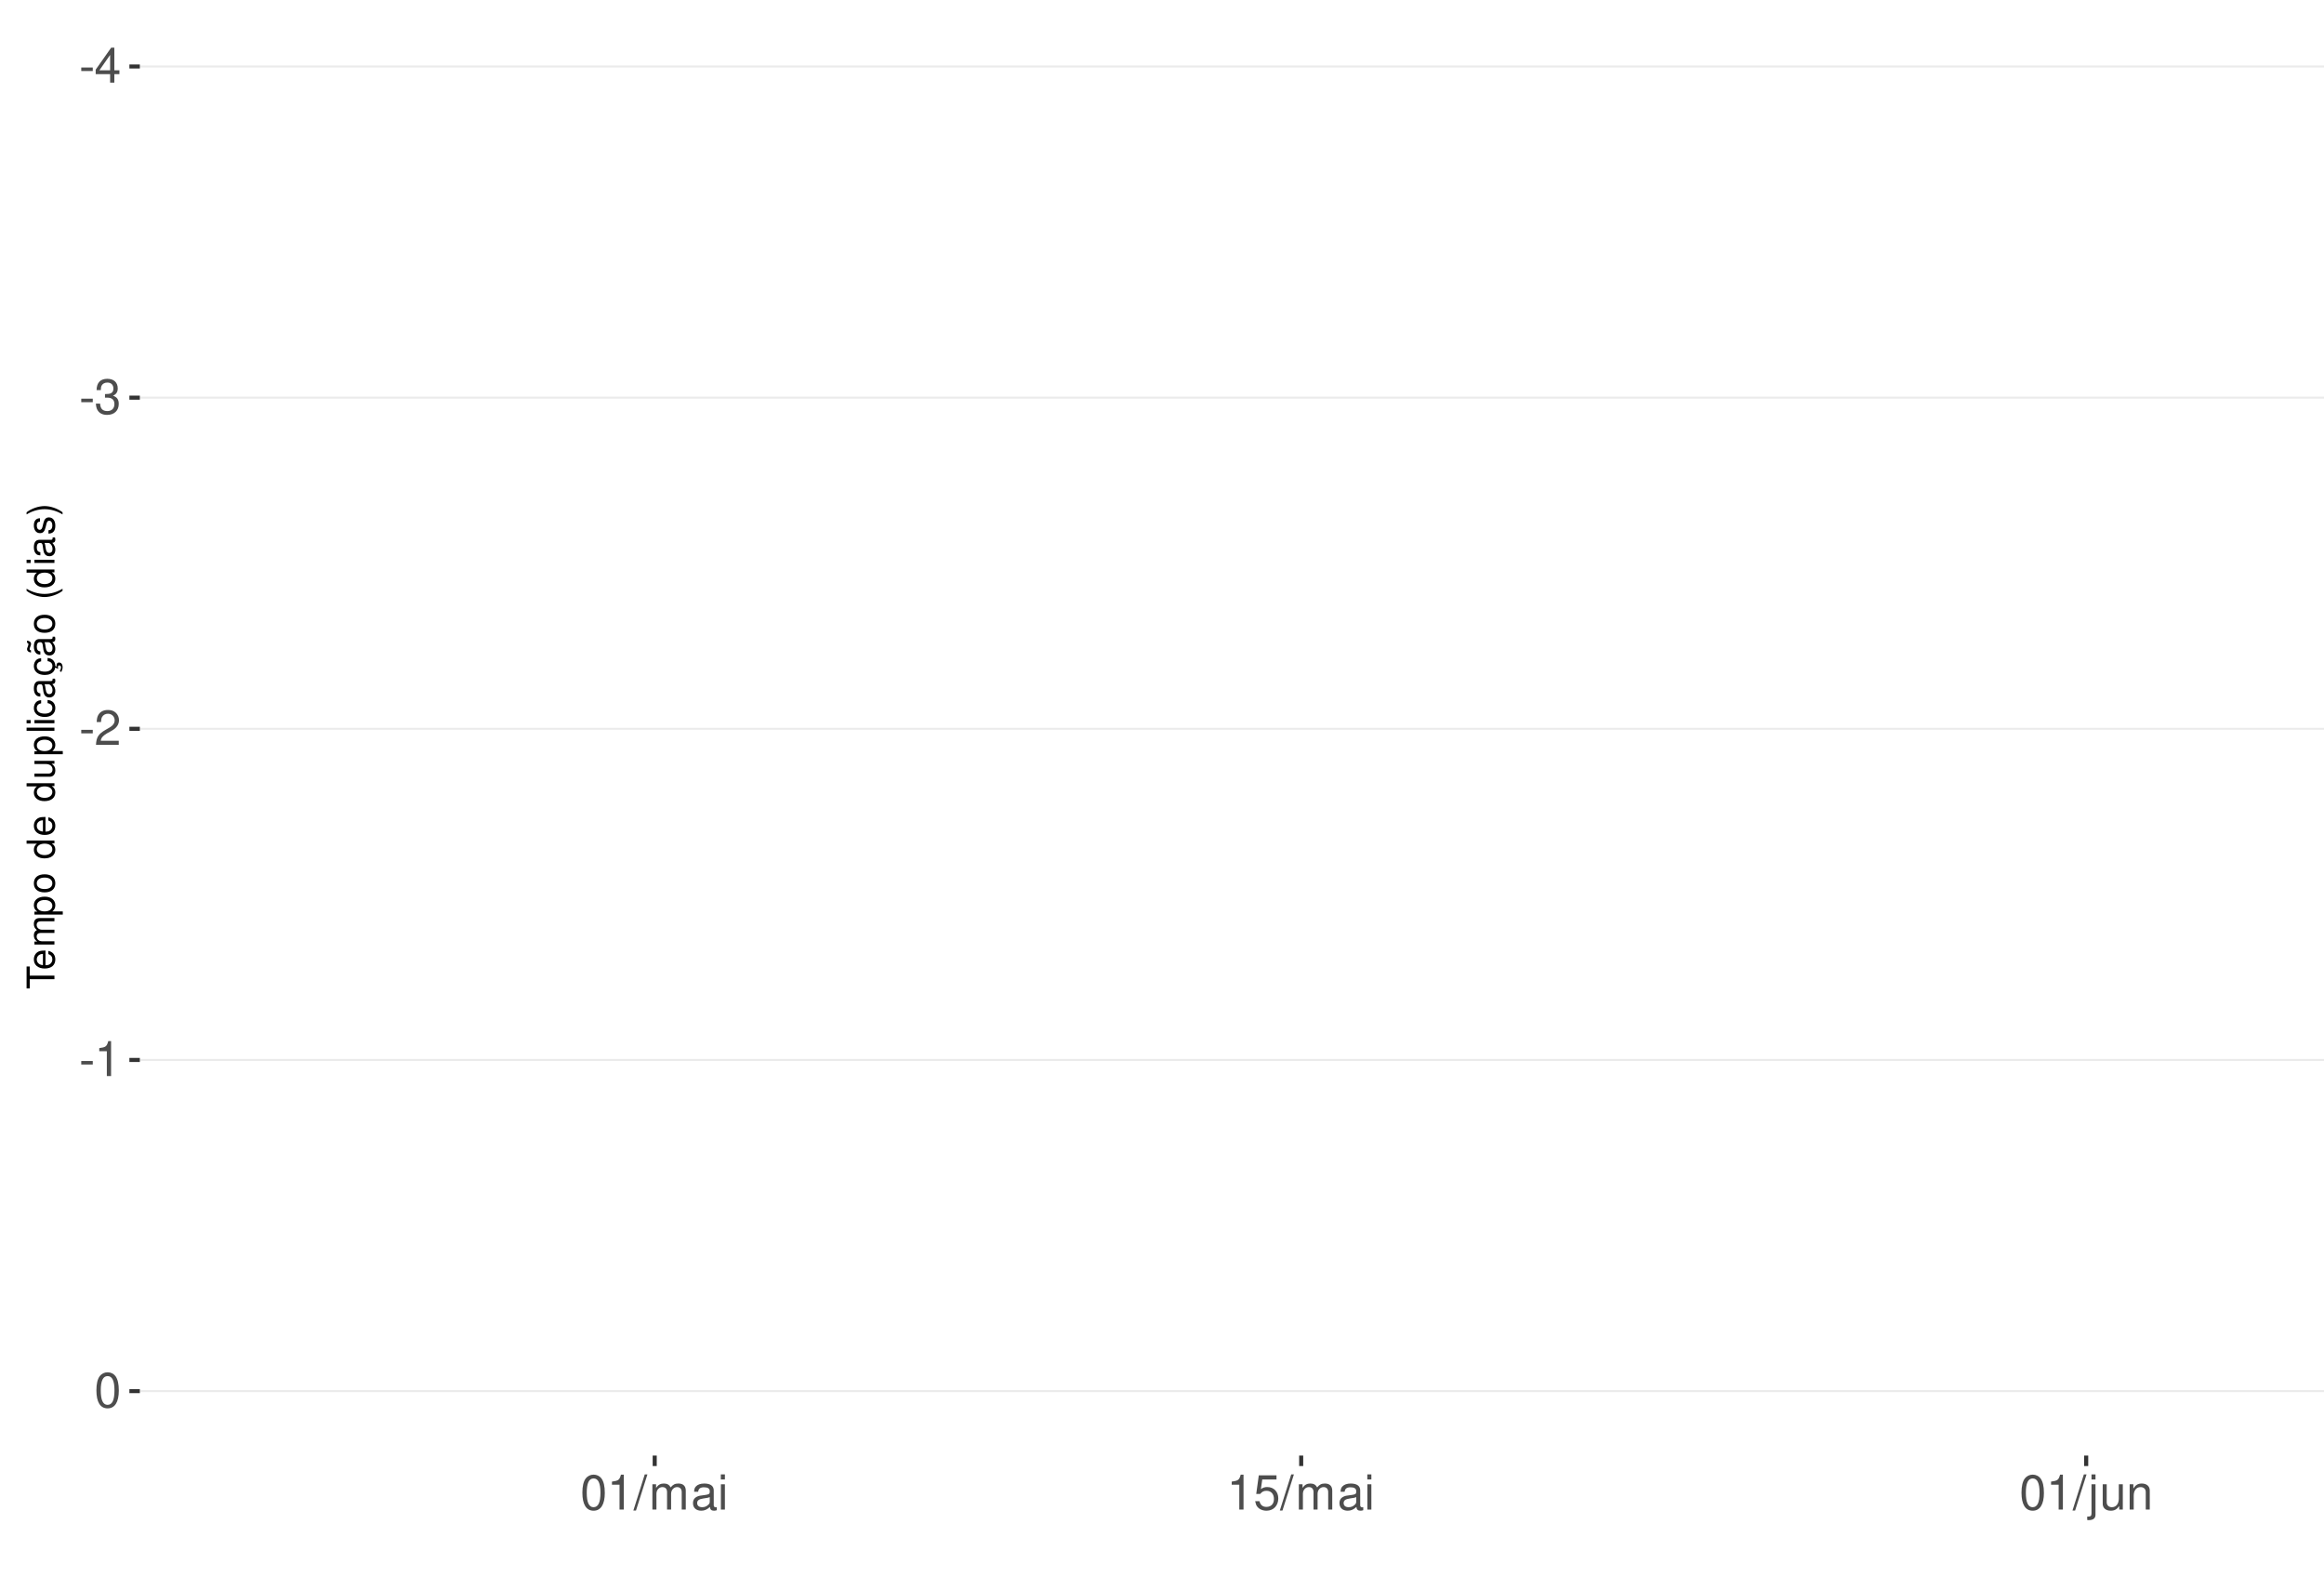
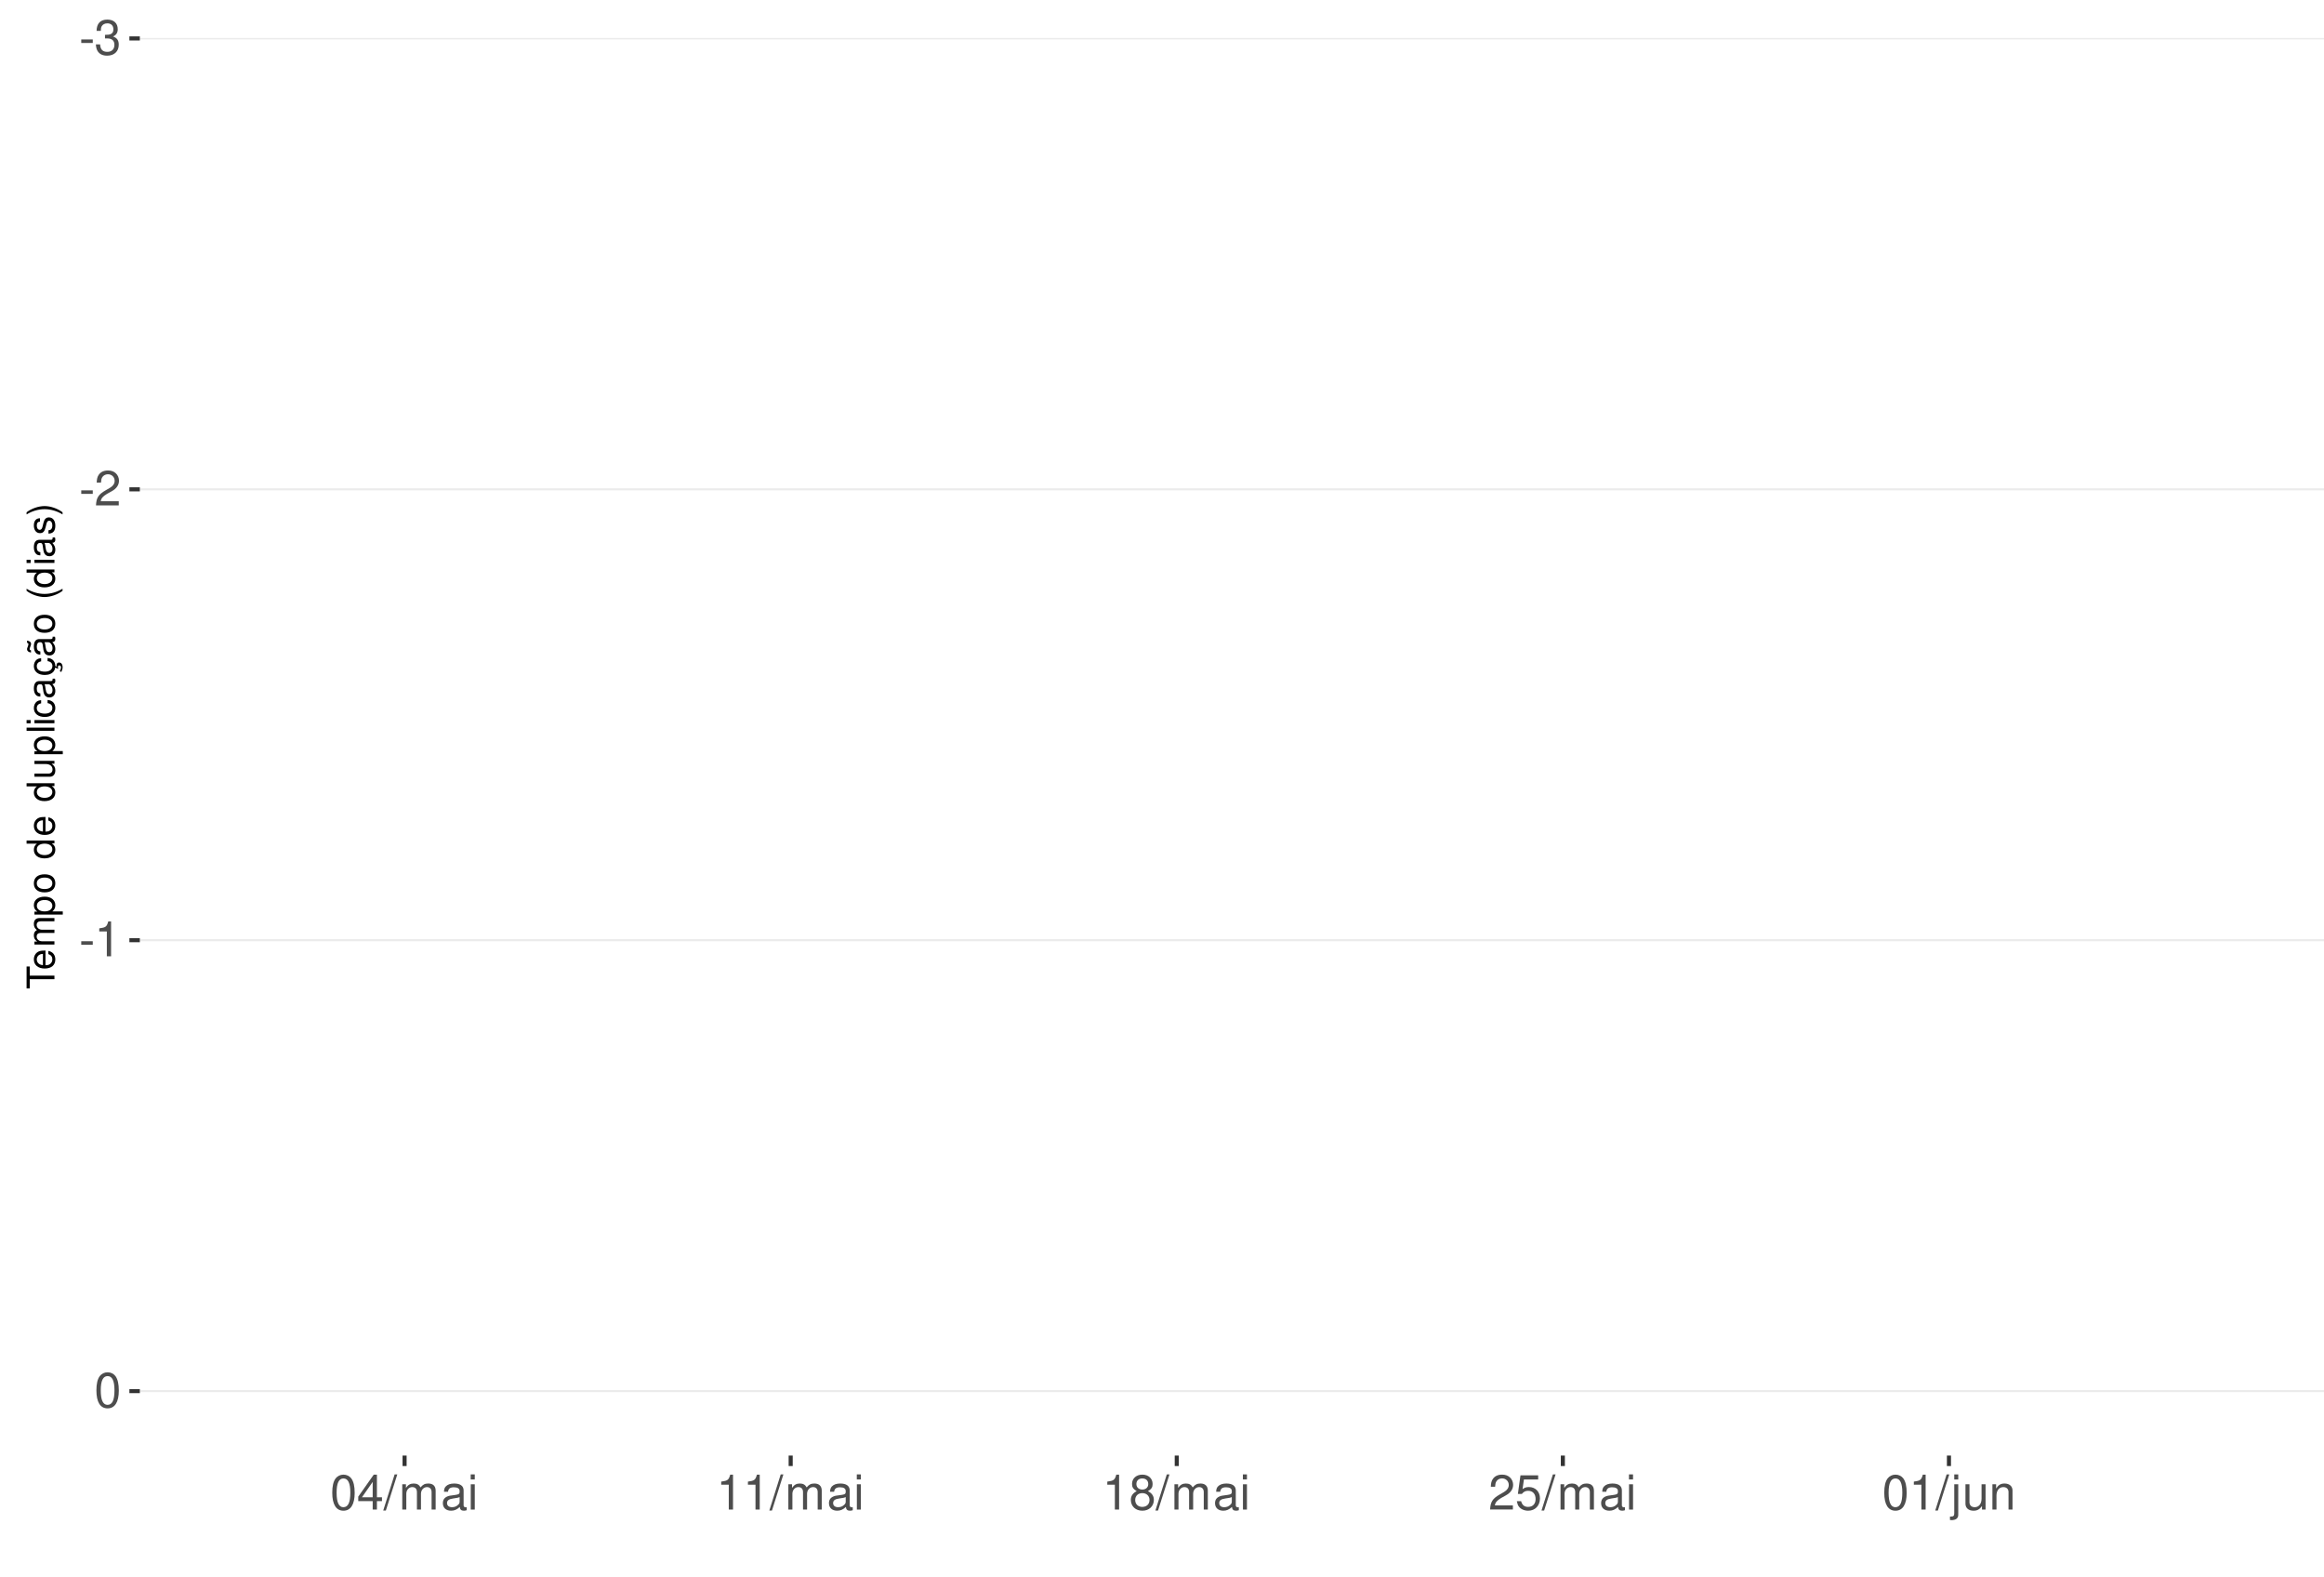
<svg xmlns="http://www.w3.org/2000/svg" xmlns:xlink="http://www.w3.org/1999/xlink" width="609pt" height="413pt" viewBox="0 0 609 413" version="1.1">
  <defs>
    <g>
      <symbol overflow="visible" id="glyph0-0">
        <path style="stroke:none;" d="" />
      </symbol>
      <symbol overflow="visible" id="glyph0-1">
        <path style="stroke:none;" d="M 3.594 -3.953 L 0.578 -3.953 L 0.578 -3.031 L 3.594 -3.031 Z M 3.594 -3.953 " />
      </symbol>
      <symbol overflow="visible" id="glyph0-2">
+         <path style="stroke:none;" d="M 2.797 -4.219 L 3.406 -4.219 C 4.625 -4.219 5.266 -3.641 5.266 -2.547 C 5.266 -1.391 4.562 -0.703 3.422 -0.703 C 2.188 -0.703 1.594 -1.312 1.516 -2.656 L 0.406 -2.656 C 0.453 -1.922 0.578 -1.438 0.797 -1.031 C 1.266 -0.156 2.141 0.297 3.359 0.297 C 5.219 0.297 6.406 -0.828 6.406 -2.562 C 6.406 -3.719 5.969 -4.359 4.891 -4.734 C 5.719 -5.078 6.141 -5.703 6.141 -6.625 C 6.141 -8.203 5.109 -9.156 3.406 -9.156 C 1.594 -9.156 0.625 -8.141 0.594 -6.203 L 1.703 -6.203 C 1.719 -6.766 1.766 -7.078 1.906 -7.359 C 2.172 -7.875 2.719 -8.172 3.422 -8.172 C 4.406 -8.172 5 -7.578 5 -6.594 C 5 -5.953 4.766 -5.562 4.281 -5.344 C 3.969 -5.219 3.562 -5.156 2.797 -5.156 Z M 2.797 -4.219 " />
+       </symbol>
+       <symbol overflow="visible" id="glyph0-3">
+         <path style="stroke:none;" d="M 6.406 -1.094 L 1.688 -1.094 C 1.797 -1.859 2.203 -2.344 3.297 -3.016 L 4.562 -3.719 C 5.828 -4.422 6.469 -5.359 6.469 -6.484 C 6.469 -7.234 6.156 -7.953 5.625 -8.438 C 5.094 -8.922 4.438 -9.156 3.594 -9.156 C 2.453 -9.156 1.609 -8.75 1.109 -7.953 C 0.797 -7.484 0.656 -6.906 0.625 -5.984 L 1.75 -5.984 C 1.781 -6.609 1.859 -6.969 2.016 -7.281 C 2.297 -7.828 2.891 -8.172 3.562 -8.172 C 4.562 -8.172 5.328 -7.438 5.328 -6.453 C 5.328 -5.719 4.906 -5.094 4.109 -4.625 L 2.953 -3.953 C 1.078 -2.875 0.531 -2.016 0.438 -0.016 L 6.406 -0.016 Z M 6.406 -1.094 " />
+       </symbol>
+       <symbol overflow="visible" id="glyph0-4">
+         <path style="stroke:none;" d="M 3.281 -6.516 L 3.281 0 L 4.391 0 L 4.391 -9.156 L 3.656 -9.156 C 3.266 -7.75 3.016 -7.562 1.297 -7.328 L 1.297 -6.516 Z M 3.281 -6.516 " />
+       </symbol>
+       <symbol overflow="visible" id="glyph0-5">
+         <path style="stroke:none;" d="M 3.484 -9.156 C 2.641 -9.156 1.891 -8.766 1.422 -8.156 C 0.828 -7.344 0.547 -6.125 0.547 -4.422 C 0.547 -1.344 1.562 0.297 3.484 0.297 C 5.375 0.297 6.422 -1.344 6.422 -4.359 C 6.422 -6.125 6.141 -7.312 5.547 -8.156 C 5.078 -8.781 4.328 -9.156 3.484 -9.156 Z M 3.484 -8.156 C 4.688 -8.156 5.281 -6.938 5.281 -4.453 C 5.281 -1.844 4.703 -0.625 3.453 -0.625 C 2.281 -0.625 1.688 -1.891 1.688 -4.422 C 1.688 -6.938 2.281 -8.156 3.484 -8.156 Z M 3.484 -8.156 " />
+       </symbol>
+       <symbol overflow="visible" id="glyph0-6">
        <path style="stroke:none;" d="M 4.141 -2.219 L 4.141 0 L 5.25 0 L 5.25 -2.219 L 6.578 -2.219 L 6.578 -3.219 L 5.25 -3.219 L 5.25 -9.156 L 4.422 -9.156 L 0.359 -3.391 L 0.359 -2.219 Z M 4.141 -3.219 L 1.328 -3.219 L 4.141 -7.25 Z M 4.141 -3.219 " />
-       </symbol>
-       <symbol overflow="visible" id="glyph0-3">
-         <path style="stroke:none;" d="M 2.797 -4.219 L 3.406 -4.219 C 4.625 -4.219 5.266 -3.641 5.266 -2.547 C 5.266 -1.391 4.562 -0.703 3.422 -0.703 C 2.188 -0.703 1.594 -1.312 1.516 -2.656 L 0.406 -2.656 C 0.453 -1.922 0.578 -1.438 0.797 -1.031 C 1.266 -0.156 2.141 0.297 3.359 0.297 C 5.219 0.297 6.406 -0.828 6.406 -2.562 C 6.406 -3.719 5.969 -4.359 4.891 -4.734 C 5.719 -5.078 6.141 -5.703 6.141 -6.625 C 6.141 -8.203 5.109 -9.156 3.406 -9.156 C 1.594 -9.156 0.625 -8.141 0.594 -6.203 L 1.703 -6.203 C 1.719 -6.766 1.766 -7.078 1.906 -7.359 C 2.172 -7.875 2.719 -8.172 3.422 -8.172 C 4.406 -8.172 5 -7.578 5 -6.594 C 5 -5.953 4.766 -5.562 4.281 -5.344 C 3.969 -5.219 3.562 -5.156 2.797 -5.156 Z M 2.797 -4.219 " />
-       </symbol>
-       <symbol overflow="visible" id="glyph0-4">
-         <path style="stroke:none;" d="M 6.406 -1.094 L 1.688 -1.094 C 1.797 -1.859 2.203 -2.344 3.297 -3.016 L 4.562 -3.719 C 5.828 -4.422 6.469 -5.359 6.469 -6.484 C 6.469 -7.234 6.156 -7.953 5.625 -8.438 C 5.094 -8.922 4.438 -9.156 3.594 -9.156 C 2.453 -9.156 1.609 -8.75 1.109 -7.953 C 0.797 -7.484 0.656 -6.906 0.625 -5.984 L 1.75 -5.984 C 1.781 -6.609 1.859 -6.969 2.016 -7.281 C 2.297 -7.828 2.891 -8.172 3.562 -8.172 C 4.562 -8.172 5.328 -7.438 5.328 -6.453 C 5.328 -5.719 4.906 -5.094 4.109 -4.625 L 2.953 -3.953 C 1.078 -2.875 0.531 -2.016 0.438 -0.016 L 6.406 -0.016 Z M 6.406 -1.094 " />
-       </symbol>
-       <symbol overflow="visible" id="glyph0-5">
-         <path style="stroke:none;" d="M 3.281 -6.516 L 3.281 0 L 4.391 0 L 4.391 -9.156 L 3.656 -9.156 C 3.266 -7.75 3.016 -7.562 1.297 -7.328 L 1.297 -6.516 Z M 3.281 -6.516 " />
-       </symbol>
-       <symbol overflow="visible" id="glyph0-6">
-         <path style="stroke:none;" d="M 3.484 -9.156 C 2.641 -9.156 1.891 -8.766 1.422 -8.156 C 0.828 -7.344 0.547 -6.125 0.547 -4.422 C 0.547 -1.344 1.562 0.297 3.484 0.297 C 5.375 0.297 6.422 -1.344 6.422 -4.359 C 6.422 -6.125 6.141 -7.312 5.547 -8.156 C 5.078 -8.781 4.328 -9.156 3.484 -9.156 Z M 3.484 -8.156 C 4.688 -8.156 5.281 -6.938 5.281 -4.453 C 5.281 -1.844 4.703 -0.625 3.453 -0.625 C 2.281 -0.625 1.688 -1.891 1.688 -4.422 C 1.688 -6.938 2.281 -8.156 3.484 -8.156 Z M 3.484 -8.156 " />
      </symbol>
      <symbol overflow="visible" id="glyph0-7">
        <path style="stroke:none;" d="M 2.891 -9.219 L -0.094 0.25 L 0.594 0.25 L 3.594 -9.219 Z M 2.891 -9.219 " />
      </symbol>
      <symbol overflow="visible" id="glyph0-8">
        <path style="stroke:none;" d="M 0.891 -6.625 L 0.891 0 L 1.953 0 L 1.953 -4.156 C 1.953 -5.125 2.641 -5.891 3.5 -5.891 C 4.297 -5.891 4.734 -5.422 4.734 -4.562 L 4.734 0 L 5.797 0 L 5.797 -4.156 C 5.797 -5.125 6.5 -5.891 7.359 -5.891 C 8.125 -5.891 8.578 -5.406 8.578 -4.562 L 8.578 0 L 9.641 0 L 9.641 -4.969 C 9.641 -6.156 8.953 -6.828 7.719 -6.828 C 6.828 -6.828 6.297 -6.562 5.688 -5.812 C 5.297 -6.516 4.766 -6.828 3.891 -6.828 C 3.016 -6.828 2.422 -6.5 1.859 -5.688 L 1.859 -6.625 Z M 0.891 -6.625 " />
      </symbol>
      <symbol overflow="visible" id="glyph0-9">
        <path style="stroke:none;" d="M 6.766 -0.625 C 6.656 -0.594 6.609 -0.594 6.547 -0.594 C 6.172 -0.594 5.969 -0.781 5.969 -1.109 L 5.969 -5.016 C 5.969 -6.188 5.109 -6.828 3.484 -6.828 C 2.5 -6.828 1.734 -6.547 1.281 -6.047 C 0.969 -5.703 0.844 -5.328 0.828 -4.672 L 1.891 -4.672 C 1.969 -5.484 2.453 -5.844 3.438 -5.844 C 4.406 -5.844 4.922 -5.5 4.922 -4.859 L 4.922 -4.578 C 4.906 -4.125 4.688 -3.969 3.828 -3.844 C 2.328 -3.656 2.094 -3.609 1.703 -3.438 C 0.922 -3.109 0.531 -2.531 0.531 -1.672 C 0.531 -0.469 1.359 0.297 2.703 0.297 C 3.547 0.297 4.219 0 4.969 -0.688 C 5.031 0 5.359 0.297 6.047 0.297 C 6.281 0.297 6.422 0.266 6.766 0.172 Z M 4.922 -2.094 C 4.922 -1.734 4.828 -1.516 4.5 -1.234 C 4.078 -0.828 3.562 -0.625 2.938 -0.625 C 2.109 -0.625 1.625 -1.031 1.625 -1.703 C 1.625 -2.391 2.094 -2.75 3.234 -2.906 C 4.359 -3.062 4.562 -3.109 4.922 -3.281 Z M 4.922 -2.094 " />
      </symbol>
      <symbol overflow="visible" id="glyph0-10">
        <path style="stroke:none;" d="M 1.891 -6.625 L 0.844 -6.625 L 0.844 0 L 1.891 0 Z M 1.891 -9.219 L 0.828 -9.219 L 0.828 -7.891 L 1.891 -7.891 Z M 1.891 -9.219 " />
      </symbol>
      <symbol overflow="visible" id="glyph0-11">
+         <path style="stroke:none;" d="M 4.953 -4.828 C 5.891 -5.391 6.172 -5.844 6.172 -6.703 C 6.172 -8.156 5.078 -9.156 3.484 -9.156 C 1.891 -9.156 0.781 -8.156 0.781 -6.719 C 0.781 -5.844 1.078 -5.406 2 -4.828 C 0.969 -4.297 0.469 -3.562 0.469 -2.547 C 0.469 -0.875 1.703 0.297 3.484 0.297 C 5.25 0.297 6.5 -0.875 6.5 -2.547 C 6.5 -3.562 5.984 -4.297 4.953 -4.828 Z M 3.484 -8.156 C 4.422 -8.156 5.031 -7.594 5.031 -6.688 C 5.031 -5.828 4.422 -5.25 3.484 -5.25 C 2.531 -5.25 1.922 -5.828 1.922 -6.703 C 1.922 -7.594 2.531 -8.156 3.484 -8.156 Z M 3.484 -4.312 C 4.594 -4.312 5.359 -3.578 5.359 -2.516 C 5.359 -1.422 4.609 -0.703 3.453 -0.703 C 2.359 -0.703 1.609 -1.438 1.609 -2.5 C 1.609 -3.594 2.359 -4.312 3.484 -4.312 Z M 3.484 -4.312 " />
+       </symbol>
+       <symbol overflow="visible" id="glyph0-12">
        <path style="stroke:none;" d="M 6.031 -8.969 L 1.391 -8.969 L 0.719 -4.094 L 1.75 -4.094 C 2.266 -4.703 2.703 -4.922 3.406 -4.922 C 4.609 -4.922 5.359 -4.094 5.359 -2.766 C 5.359 -1.484 4.609 -0.703 3.391 -0.703 C 2.422 -0.703 1.828 -1.188 1.562 -2.203 L 0.438 -2.203 C 0.594 -1.469 0.719 -1.109 0.984 -0.781 C 1.5 -0.094 2.406 0.297 3.422 0.297 C 5.234 0.297 6.5 -1.031 6.5 -2.922 C 6.5 -4.703 5.312 -5.906 3.594 -5.906 C 2.969 -5.906 2.453 -5.75 1.938 -5.359 L 2.297 -7.875 L 6.031 -7.875 Z M 6.031 -8.969 " />
      </symbol>
-       <symbol overflow="visible" id="glyph0-12">
+       <symbol overflow="visible" id="glyph0-13">
        <path style="stroke:none;" d="M 0.891 -6.625 L 0.891 0.969 C 0.891 1.625 0.688 1.828 0.031 1.828 C -0.047 1.828 -0.094 1.828 -0.234 1.828 L -0.234 2.719 C -0.094 2.75 -0.031 2.766 0.125 2.766 C 1.312 2.766 1.938 2.297 1.938 1.375 L 1.938 -6.625 Z M 1.938 -9.219 L 0.891 -9.219 L 0.891 -7.891 L 1.938 -7.891 Z M 1.938 -9.219 " />
      </symbol>
-       <symbol overflow="visible" id="glyph0-13">
+       <symbol overflow="visible" id="glyph0-14">
        <path style="stroke:none;" d="M 6.094 0 L 6.094 -6.625 L 5.047 -6.625 L 5.047 -2.875 C 5.047 -1.516 4.344 -0.625 3.234 -0.625 C 2.406 -0.625 1.875 -1.141 1.875 -1.938 L 1.875 -6.625 L 0.828 -6.625 L 0.828 -1.516 C 0.828 -0.422 1.641 0.297 2.938 0.297 C 3.906 0.297 4.531 -0.047 5.156 -0.922 L 5.156 0 Z M 6.094 0 " />
      </symbol>
-       <symbol overflow="visible" id="glyph0-14">
+       <symbol overflow="visible" id="glyph0-15">
        <path style="stroke:none;" d="M 0.891 -6.625 L 0.891 0 L 1.953 0 L 1.953 -3.656 C 1.953 -5.016 2.656 -5.891 3.75 -5.891 C 4.578 -5.891 5.109 -5.391 5.109 -4.594 L 5.109 0 L 6.156 0 L 6.156 -5.016 C 6.156 -6.109 5.344 -6.828 4.062 -6.828 C 3.078 -6.828 2.438 -6.438 1.859 -5.516 L 1.859 -6.625 Z M 0.891 -6.625 " />
      </symbol>
      <symbol overflow="visible" id="glyph1-0">
        <path style="stroke:none;" d="" />
      </symbol>
      <symbol overflow="visible" id="glyph1-1">
        <path style="stroke:none;" d="M -6.469 -3.547 L -6.469 -5.938 L -7.297 -5.938 L -7.297 -0.203 L -6.469 -0.203 L -6.469 -2.609 L 0 -2.609 L 0 -3.547 Z M -6.469 -3.547 " />
      </symbol>
      <symbol overflow="visible" id="glyph1-2">
        <path style="stroke:none;" d="M -2.344 -5.125 C -3.141 -5.125 -3.625 -5.062 -4.016 -4.922 C -4.875 -4.578 -5.391 -3.781 -5.391 -2.797 C -5.391 -1.344 -4.281 -0.406 -2.547 -0.406 C -0.812 -0.406 0.234 -1.297 0.234 -2.781 C 0.234 -3.984 -0.453 -4.812 -1.594 -5.016 L -1.594 -4.188 C -0.906 -3.953 -0.547 -3.484 -0.547 -2.812 C -0.547 -2.281 -0.781 -1.828 -1.219 -1.547 C -1.516 -1.344 -1.812 -1.281 -2.344 -1.266 Z M -3.016 -1.297 C -3.984 -1.359 -4.625 -1.953 -4.625 -2.797 C -4.625 -3.641 -3.953 -4.234 -3.016 -4.234 Z M -3.016 -1.297 " />
      </symbol>
      <symbol overflow="visible" id="glyph1-3">
        <path style="stroke:none;" d="M -5.234 -0.703 L 0 -0.703 L 0 -1.547 L -3.297 -1.547 C -4.047 -1.547 -4.656 -2.094 -4.656 -2.766 C -4.656 -3.391 -4.281 -3.734 -3.609 -3.734 L 0 -3.734 L 0 -4.578 L -3.297 -4.578 C -4.047 -4.578 -4.656 -5.125 -4.656 -5.812 C -4.656 -6.422 -4.266 -6.781 -3.609 -6.781 L 0 -6.781 L 0 -7.625 L -3.938 -7.625 C -4.875 -7.625 -5.391 -7.078 -5.391 -6.094 C -5.391 -5.406 -5.188 -4.984 -4.594 -4.484 C -5.156 -4.188 -5.391 -3.766 -5.391 -3.078 C -5.391 -2.375 -5.125 -1.906 -4.5 -1.469 L -5.234 -1.469 Z M -5.234 -0.703 " />
      </symbol>
      <symbol overflow="visible" id="glyph1-4">
        <path style="stroke:none;" d="M 2.188 -0.547 L 2.188 -1.375 L -0.547 -1.375 C -0.016 -1.812 0.234 -2.312 0.234 -2.984 C 0.234 -4.344 -0.859 -5.234 -2.531 -5.234 C -4.297 -5.234 -5.391 -4.375 -5.391 -2.984 C -5.391 -2.266 -5.062 -1.703 -4.453 -1.312 L -5.234 -1.312 L -5.234 -0.547 Z M -4.609 -2.844 C -4.609 -3.766 -3.797 -4.359 -2.547 -4.359 C -1.359 -4.359 -0.547 -3.75 -0.547 -2.844 C -0.547 -1.953 -1.344 -1.375 -2.578 -1.375 C -3.812 -1.375 -4.609 -1.953 -4.609 -2.844 Z M -4.609 -2.844 " />
      </symbol>
      <symbol overflow="visible" id="glyph1-5">
        <path style="stroke:none;" d="M -5.391 -2.719 C -5.391 -1.234 -4.344 -0.359 -2.578 -0.359 C -0.812 -0.359 0.234 -1.234 0.234 -2.734 C 0.234 -4.203 -0.812 -5.094 -2.547 -5.094 C -4.359 -5.094 -5.391 -4.234 -5.391 -2.719 Z M -4.625 -2.734 C -4.625 -3.672 -3.844 -4.234 -2.547 -4.234 C -1.312 -4.234 -0.547 -3.656 -0.547 -2.734 C -0.547 -1.797 -1.312 -1.234 -2.578 -1.234 C -3.844 -1.234 -4.625 -1.797 -4.625 -2.734 Z M -4.625 -2.734 " />
      </symbol>
      <symbol overflow="visible" id="glyph1-6">
        <path style="stroke:none;" d="" />
      </symbol>
      <symbol overflow="visible" id="glyph1-7">
        <path style="stroke:none;" d="M -7.297 -4.953 L -7.297 -4.125 L -4.578 -4.125 C -5.109 -3.766 -5.391 -3.203 -5.391 -2.516 C -5.391 -1.156 -4.297 -0.266 -2.625 -0.266 C -0.859 -0.266 0.234 -1.125 0.234 -2.547 C 0.234 -3.266 -0.047 -3.766 -0.688 -4.203 L 0 -4.203 L 0 -4.953 Z M -4.609 -2.656 C -4.609 -3.547 -3.812 -4.125 -2.562 -4.125 C -1.344 -4.125 -0.547 -3.547 -0.547 -2.656 C -0.547 -1.734 -1.359 -1.125 -2.578 -1.125 C -3.797 -1.125 -4.609 -1.734 -4.609 -2.656 Z M -4.609 -2.656 " />
      </symbol>
      <symbol overflow="visible" id="glyph1-8">
        <path style="stroke:none;" d="M 0 -4.812 L -5.234 -4.812 L -5.234 -3.984 L -2.266 -3.984 C -1.203 -3.984 -0.5 -3.438 -0.5 -2.562 C -0.5 -1.906 -0.906 -1.484 -1.531 -1.484 L -5.234 -1.484 L -5.234 -0.656 L -1.203 -0.656 C -0.328 -0.656 0.234 -1.297 0.234 -2.312 C 0.234 -3.094 -0.047 -3.578 -0.734 -4.062 L 0 -4.062 Z M 0 -4.812 " />
      </symbol>
      <symbol overflow="visible" id="glyph1-9">
        <path style="stroke:none;" d="M -7.297 -1.516 L -7.297 -0.688 L 0 -0.688 L 0 -1.516 Z M -7.297 -1.516 " />
      </symbol>
      <symbol overflow="visible" id="glyph1-10">
        <path style="stroke:none;" d="M -5.234 -1.5 L -5.234 -0.672 L 0 -0.672 L 0 -1.5 Z M -7.297 -1.5 L -7.297 -0.656 L -6.234 -0.656 L -6.234 -1.5 Z M -7.297 -1.5 " />
      </symbol>
      <symbol overflow="visible" id="glyph1-11">
        <path style="stroke:none;" d="M -3.484 -4.703 C -3.984 -4.672 -4.312 -4.562 -4.609 -4.359 C -5.094 -4 -5.391 -3.375 -5.391 -2.641 C -5.391 -1.219 -4.266 -0.312 -2.531 -0.312 C -0.844 -0.312 0.234 -1.203 0.234 -2.625 C 0.234 -3.875 -0.516 -4.672 -1.797 -4.766 L -1.797 -3.938 C -0.953 -3.797 -0.547 -3.359 -0.547 -2.656 C -0.547 -1.734 -1.297 -1.188 -2.531 -1.188 C -3.844 -1.188 -4.625 -1.719 -4.625 -2.625 C -4.625 -3.328 -4.203 -3.766 -3.484 -3.875 Z M -3.484 -4.703 " />
      </symbol>
      <symbol overflow="visible" id="glyph1-12">
        <path style="stroke:none;" d="M -0.484 -5.344 C -0.469 -5.266 -0.469 -5.219 -0.469 -5.172 C -0.469 -4.875 -0.625 -4.719 -0.875 -4.719 L -3.953 -4.719 C -4.891 -4.719 -5.391 -4.047 -5.391 -2.75 C -5.391 -1.984 -5.172 -1.375 -4.781 -1.016 C -4.516 -0.766 -4.203 -0.672 -3.688 -0.656 L -3.688 -1.484 C -4.328 -1.562 -4.625 -1.938 -4.625 -2.719 C -4.625 -3.484 -4.344 -3.891 -3.844 -3.891 L -3.625 -3.891 C -3.266 -3.875 -3.125 -3.703 -3.047 -3.016 C -2.891 -1.844 -2.844 -1.656 -2.719 -1.344 C -2.453 -0.734 -2 -0.422 -1.312 -0.422 C -0.375 -0.422 0.234 -1.078 0.234 -2.141 C 0.234 -2.797 0 -3.328 -0.547 -3.922 C 0 -3.984 0.234 -4.234 0.234 -4.781 C 0.234 -4.953 0.203 -5.062 0.141 -5.344 Z M -1.656 -3.891 C -1.375 -3.891 -1.203 -3.812 -0.969 -3.562 C -0.656 -3.219 -0.5 -2.812 -0.5 -2.312 C -0.5 -1.672 -0.812 -1.297 -1.344 -1.297 C -1.891 -1.297 -2.172 -1.656 -2.297 -2.547 C -2.422 -3.438 -2.453 -3.609 -2.594 -3.891 Z M -1.656 -3.891 " />
      </symbol>
      <symbol overflow="visible" id="glyph1-13">
        <path style="stroke:none;" d="M 0.234 -2.641 C 0.234 -3.875 -0.547 -4.703 -1.797 -4.766 L -1.797 -3.938 C -0.953 -3.797 -0.531 -3.359 -0.531 -2.656 C -0.531 -1.734 -1.281 -1.188 -2.516 -1.188 C -3.844 -1.188 -4.625 -1.719 -4.625 -2.625 C -4.625 -3.328 -4.203 -3.766 -3.484 -3.875 L -3.484 -4.703 C -3.984 -4.672 -4.312 -4.562 -4.609 -4.359 C -5.094 -4 -5.391 -3.375 -5.391 -2.641 C -5.391 -1.219 -4.266 -0.312 -2.531 -0.312 C -1.469 -0.312 -0.625 -0.672 -0.156 -1.312 C 0.047 -1.594 0.125 -1.812 0.203 -2.25 L 0.922 -1.938 L 0.984 -2.062 C 0.938 -2.188 0.906 -2.25 0.906 -2.375 C 0.906 -2.656 1.047 -2.828 1.281 -2.828 C 1.547 -2.828 1.734 -2.594 1.734 -2.297 C 1.734 -2.031 1.672 -1.844 1.438 -1.406 L 1.406 -1.312 L 1.812 -1.094 C 2.078 -1.75 2.141 -1.953 2.141 -2.344 C 2.141 -3.109 1.781 -3.578 1.203 -3.578 C 0.781 -3.578 0.547 -3.297 0.547 -2.797 C 0.547 -2.703 0.547 -2.641 0.562 -2.516 Z M 0.234 -2.641 " />
      </symbol>
      <symbol overflow="visible" id="glyph1-14">
        <path style="stroke:none;" d="M -0.484 -5.344 C -0.469 -5.266 -0.469 -5.219 -0.469 -5.172 C -0.469 -4.875 -0.625 -4.719 -0.875 -4.719 L -3.953 -4.719 C -4.891 -4.719 -5.391 -4.047 -5.391 -2.75 C -5.391 -1.984 -5.172 -1.375 -4.781 -1.016 C -4.516 -0.766 -4.203 -0.672 -3.688 -0.656 L -3.688 -1.484 C -4.328 -1.562 -4.625 -1.938 -4.625 -2.719 C -4.625 -3.484 -4.344 -3.891 -3.844 -3.891 L -3.625 -3.891 C -3.266 -3.875 -3.125 -3.703 -3.047 -3.016 C -2.891 -1.844 -2.844 -1.656 -2.719 -1.344 C -2.453 -0.734 -2 -0.422 -1.312 -0.422 C -0.375 -0.422 0.234 -1.078 0.234 -2.141 C 0.234 -2.797 0 -3.328 -0.547 -3.922 C 0 -3.984 0.234 -4.234 0.234 -4.781 C 0.234 -4.953 0.203 -5.062 0.141 -5.344 Z M -1.656 -3.891 C -1.375 -3.891 -1.203 -3.812 -0.969 -3.562 C -0.656 -3.219 -0.5 -2.812 -0.5 -2.312 C -0.5 -1.672 -0.812 -1.297 -1.344 -1.297 C -1.891 -1.297 -2.172 -1.656 -2.297 -2.547 C -2.422 -3.438 -2.453 -3.609 -2.594 -3.891 Z M -7.172 -3.75 C -6.922 -3.672 -6.812 -3.547 -6.812 -3.375 C -6.812 -3.25 -6.875 -2.984 -6.984 -2.734 C -7.156 -2.312 -7.172 -2.25 -7.172 -2.047 C -7.172 -1.594 -6.797 -1.297 -6.141 -1.188 L -6.141 -1.766 C -6.375 -1.812 -6.5 -1.938 -6.5 -2.094 C -6.5 -2.203 -6.469 -2.344 -6.375 -2.578 C -6.156 -3.156 -6.125 -3.234 -6.125 -3.438 C -6.125 -3.922 -6.484 -4.219 -7.172 -4.312 Z M -7.172 -3.75 " />
      </symbol>
      <symbol overflow="visible" id="glyph1-15">
        <path style="stroke:none;" d="M -7.297 -2.359 C -5.984 -1.359 -4.156 -0.734 -2.594 -0.734 C -1.016 -0.734 0.812 -1.359 2.125 -2.359 L 2.125 -2.906 C 0.688 -2.031 -0.984 -1.547 -2.594 -1.547 C -4.188 -1.547 -5.875 -2.031 -7.297 -2.906 Z M -7.297 -2.359 " />
      </symbol>
      <symbol overflow="visible" id="glyph1-16">
        <path style="stroke:none;" d="M -3.781 -4.375 C -4.812 -4.375 -5.391 -3.688 -5.391 -2.484 C -5.391 -1.266 -4.766 -0.469 -3.797 -0.469 C -2.969 -0.469 -2.578 -0.891 -2.281 -2.125 L -2.094 -2.906 C -1.953 -3.484 -1.734 -3.719 -1.375 -3.719 C -0.875 -3.719 -0.547 -3.234 -0.547 -2.5 C -0.547 -2.047 -0.672 -1.672 -0.891 -1.453 C -1.047 -1.328 -1.188 -1.266 -1.562 -1.219 L -1.562 -0.344 C -0.344 -0.375 0.234 -1.062 0.234 -2.438 C 0.234 -3.75 -0.422 -4.594 -1.438 -4.594 C -2.203 -4.594 -2.641 -4.156 -2.891 -3.109 L -3.078 -2.312 C -3.234 -1.625 -3.453 -1.344 -3.828 -1.344 C -4.312 -1.344 -4.625 -1.766 -4.625 -2.453 C -4.625 -3.125 -4.328 -3.484 -3.781 -3.5 Z M -3.781 -4.375 " />
      </symbol>
      <symbol overflow="visible" id="glyph1-17">
        <path style="stroke:none;" d="M 2.125 -0.938 C 0.812 -1.938 -1.016 -2.562 -2.578 -2.562 C -4.156 -2.562 -5.984 -1.938 -7.297 -0.938 L -7.297 -0.375 C -5.859 -1.266 -4.188 -1.75 -2.578 -1.75 C -0.984 -1.75 0.703 -1.266 2.125 -0.375 Z M 2.125 -0.938 " />
      </symbol>
    </g>
    <clipPath id="clip1">
      <path d="M 36.645 9.961 L 609 9.961 L 609 381.328 L 36.645 381.328 Z M 36.645 9.961 " />
    </clipPath>
    <clipPath id="clip2">
-       <path d="M 36.645 17 L 609 17 L 609 18 L 36.645 18 Z M 36.645 17 " />
+       <path d="M 36.645 9.961 L 609 9.961 L 609 11 L 36.645 11 Z M 36.645 9.961 " />
    </clipPath>
    <clipPath id="clip3">
-       <path d="M 36.645 103 L 609 103 L 609 105 L 36.645 105 Z M 36.645 103 " />
+       <path d="M 36.645 127 L 609 127 L 609 129 L 36.645 129 Z M 36.645 127 " />
    </clipPath>
    <clipPath id="clip4">
-       <path d="M 36.645 190 L 609 190 L 609 192 L 36.645 192 Z M 36.645 190 " />
+       <path d="M 36.645 246 L 609 246 L 609 247 L 36.645 247 Z M 36.645 246 " />
    </clipPath>
    <clipPath id="clip5">
-       <path d="M 36.645 277 L 609 277 L 609 278 L 36.645 278 Z M 36.645 277 " />
-     </clipPath>
-     <clipPath id="clip6">
      <path d="M 36.645 364 L 609 364 L 609 365 L 36.645 365 Z M 36.645 364 " />
    </clipPath>
  </defs>
  <g id="surface271">
    <rect x="0" y="0" width="609" height="413" style="fill:rgb(100%,100%,100%);fill-opacity:1;stroke:none;" />
    <rect x="0" y="0" width="609" height="413" style="fill:rgb(100%,100%,100%);fill-opacity:1;stroke:none;" />
    <path style="fill:none;stroke-width:1.067;stroke-linecap:round;stroke-linejoin:round;stroke:rgb(100%,100%,100%);stroke-opacity:1;stroke-miterlimit:10;" d="M 0 413 L 609 413 L 609 0 L 0 0 Z M 0 413 " />
    <g clip-path="url(#clip1)" clip-rule="nonzero">
      <path style=" stroke:none;fill-rule:nonzero;fill:rgb(100%,100%,100%);fill-opacity:1;" d="M 36.645 381.328 L 609 381.328 L 609 9.961 L 36.645 9.961 Z M 36.645 381.328 " />
    </g>
    <g clip-path="url(#clip2)" clip-rule="nonzero">
-       <path style="fill:none;stroke-width:0.533;stroke-linecap:butt;stroke-linejoin:round;stroke:rgb(92.157%,92.157%,92.157%);stroke-opacity:1;stroke-miterlimit:10;" d="M 36.645 17.418 L 609 17.418 " />
+       <path style="fill:none;stroke-width:0.533;stroke-linecap:butt;stroke-linejoin:round;stroke:rgb(92.157%,92.157%,92.157%);stroke-opacity:1;stroke-miterlimit:10;" d="M 36.645 10.066 L 609 10.066 " />
    </g>
    <g clip-path="url(#clip3)" clip-rule="nonzero">
-       <path style="fill:none;stroke-width:0.533;stroke-linecap:butt;stroke-linejoin:round;stroke:rgb(92.157%,92.157%,92.157%);stroke-opacity:1;stroke-miterlimit:10;" d="M 36.645 104.176 L 609 104.176 " />
+       <path style="fill:none;stroke-width:0.533;stroke-linecap:butt;stroke-linejoin:round;stroke:rgb(92.157%,92.157%,92.157%);stroke-opacity:1;stroke-miterlimit:10;" d="M 36.645 128.195 L 609 128.195 " />
    </g>
    <g clip-path="url(#clip4)" clip-rule="nonzero">
-       <path style="fill:none;stroke-width:0.533;stroke-linecap:butt;stroke-linejoin:round;stroke:rgb(92.157%,92.157%,92.157%);stroke-opacity:1;stroke-miterlimit:10;" d="M 36.645 190.934 L 609 190.934 " />
+       <path style="fill:none;stroke-width:0.533;stroke-linecap:butt;stroke-linejoin:round;stroke:rgb(92.157%,92.157%,92.157%);stroke-opacity:1;stroke-miterlimit:10;" d="M 36.645 246.32 L 609 246.32 " />
    </g>
    <g clip-path="url(#clip5)" clip-rule="nonzero">
-       <path style="fill:none;stroke-width:0.533;stroke-linecap:butt;stroke-linejoin:round;stroke:rgb(92.157%,92.157%,92.157%);stroke-opacity:1;stroke-miterlimit:10;" d="M 36.645 277.691 L 609 277.691 " />
-     </g>
-     <g clip-path="url(#clip6)" clip-rule="nonzero">
      <path style="fill:none;stroke-width:0.533;stroke-linecap:butt;stroke-linejoin:round;stroke:rgb(92.157%,92.157%,92.157%);stroke-opacity:1;stroke-miterlimit:10;" d="M 36.645 364.449 L 609 364.449 " />
    </g>
    <g style="fill:rgb(30.196%,30.196%,30.196%);fill-opacity:1;">
-       <use xlink:href="#glyph0-1" x="20.715" y="21.64" />
-       <use xlink:href="#glyph0-2" x="24.715" y="21.64" />
-     </g>
-     <g style="fill:rgb(30.196%,30.196%,30.196%);fill-opacity:1;">
-       <use xlink:href="#glyph0-1" x="20.715" y="108.397" />
-       <use xlink:href="#glyph0-3" x="24.715" y="108.397" />
-     </g>
-     <g style="fill:rgb(30.196%,30.196%,30.196%);fill-opacity:1;">
-       <use xlink:href="#glyph0-1" x="20.715" y="195.155" />
-       <use xlink:href="#glyph0-4" x="24.715" y="195.155" />
-     </g>
-     <g style="fill:rgb(30.196%,30.196%,30.196%);fill-opacity:1;">
-       <use xlink:href="#glyph0-1" x="20.715" y="281.913" />
-       <use xlink:href="#glyph0-5" x="24.715" y="281.913" />
-     </g>
-     <g style="fill:rgb(30.196%,30.196%,30.196%);fill-opacity:1;">
-       <use xlink:href="#glyph0-6" x="24.715" y="368.671" />
-     </g>
-     <path style="fill:none;stroke-width:1.067;stroke-linecap:butt;stroke-linejoin:round;stroke:rgb(20%,20%,20%);stroke-opacity:1;stroke-miterlimit:10;" d="M 33.906 17.418 L 36.645 17.418 " />
-     <path style="fill:none;stroke-width:1.067;stroke-linecap:butt;stroke-linejoin:round;stroke:rgb(20%,20%,20%);stroke-opacity:1;stroke-miterlimit:10;" d="M 33.906 104.176 L 36.645 104.176 " />
-     <path style="fill:none;stroke-width:1.067;stroke-linecap:butt;stroke-linejoin:round;stroke:rgb(20%,20%,20%);stroke-opacity:1;stroke-miterlimit:10;" d="M 33.906 190.934 L 36.645 190.934 " />
-     <path style="fill:none;stroke-width:1.067;stroke-linecap:butt;stroke-linejoin:round;stroke:rgb(20%,20%,20%);stroke-opacity:1;stroke-miterlimit:10;" d="M 33.906 277.691 L 36.645 277.691 " />
+       <use xlink:href="#glyph0-1" x="20.715" y="14.288" />
+       <use xlink:href="#glyph0-2" x="24.715" y="14.288" />
+     </g>
+     <g style="fill:rgb(30.196%,30.196%,30.196%);fill-opacity:1;">
+       <use xlink:href="#glyph0-1" x="20.715" y="132.417" />
+       <use xlink:href="#glyph0-3" x="24.715" y="132.417" />
+     </g>
+     <g style="fill:rgb(30.196%,30.196%,30.196%);fill-opacity:1;">
+       <use xlink:href="#glyph0-1" x="20.715" y="250.542" />
+       <use xlink:href="#glyph0-4" x="24.715" y="250.542" />
+     </g>
+     <g style="fill:rgb(30.196%,30.196%,30.196%);fill-opacity:1;">
+       <use xlink:href="#glyph0-5" x="24.715" y="368.671" />
+     </g>
+     <path style="fill:none;stroke-width:1.067;stroke-linecap:butt;stroke-linejoin:round;stroke:rgb(20%,20%,20%);stroke-opacity:1;stroke-miterlimit:10;" d="M 33.906 10.066 L 36.645 10.066 " />
+     <path style="fill:none;stroke-width:1.067;stroke-linecap:butt;stroke-linejoin:round;stroke:rgb(20%,20%,20%);stroke-opacity:1;stroke-miterlimit:10;" d="M 33.906 128.195 L 36.645 128.195 " />
+     <path style="fill:none;stroke-width:1.067;stroke-linecap:butt;stroke-linejoin:round;stroke:rgb(20%,20%,20%);stroke-opacity:1;stroke-miterlimit:10;" d="M 33.906 246.32 L 36.645 246.32 " />
    <path style="fill:none;stroke-width:1.067;stroke-linecap:butt;stroke-linejoin:round;stroke:rgb(20%,20%,20%);stroke-opacity:1;stroke-miterlimit:10;" d="M 33.906 364.449 L 36.645 364.449 " />
-     <path style="fill:none;stroke-width:1.067;stroke-linecap:butt;stroke-linejoin:round;stroke:rgb(20%,20%,20%);stroke-opacity:1;stroke-miterlimit:10;" d="M 171.566 384.07 L 171.566 381.328 " />
-     <path style="fill:none;stroke-width:1.067;stroke-linecap:butt;stroke-linejoin:round;stroke:rgb(20%,20%,20%);stroke-opacity:1;stroke-miterlimit:10;" d="M 340.973 384.07 L 340.973 381.328 " />
-     <path style="fill:none;stroke-width:1.067;stroke-linecap:butt;stroke-linejoin:round;stroke:rgb(20%,20%,20%);stroke-opacity:1;stroke-miterlimit:10;" d="M 546.684 384.07 L 546.684 381.328 " />
-     <g style="fill:rgb(30.196%,30.196%,30.196%);fill-opacity:1;">
-       <use xlink:href="#glyph0-6" x="152.066" y="395.483" />
-       <use xlink:href="#glyph0-5" x="159.066" y="395.483" />
-       <use xlink:href="#glyph0-7" x="166.066" y="395.483" />
-       <use xlink:href="#glyph0-8" x="170.066" y="395.483" />
-       <use xlink:href="#glyph0-9" x="181.066" y="395.483" />
-       <use xlink:href="#glyph0-10" x="188.066" y="395.483" />
-     </g>
-     <g style="fill:rgb(30.196%,30.196%,30.196%);fill-opacity:1;">
-       <use xlink:href="#glyph0-5" x="321.473" y="395.483" />
-       <use xlink:href="#glyph0-11" x="328.473" y="395.483" />
-       <use xlink:href="#glyph0-7" x="335.473" y="395.483" />
-       <use xlink:href="#glyph0-8" x="339.473" y="395.483" />
-       <use xlink:href="#glyph0-9" x="350.473" y="395.483" />
-       <use xlink:href="#glyph0-10" x="357.473" y="395.483" />
-     </g>
-     <g style="fill:rgb(30.196%,30.196%,30.196%);fill-opacity:1;">
-       <use xlink:href="#glyph0-6" x="529.184" y="395.483" />
-       <use xlink:href="#glyph0-5" x="536.184" y="395.483" />
-       <use xlink:href="#glyph0-7" x="543.184" y="395.483" />
-       <use xlink:href="#glyph0-12" x="547.184" y="395.483" />
-       <use xlink:href="#glyph0-13" x="550.184" y="395.483" />
-       <use xlink:href="#glyph0-14" x="557.184" y="395.483" />
+     <path style="fill:none;stroke-width:1.067;stroke-linecap:butt;stroke-linejoin:round;stroke:rgb(20%,20%,20%);stroke-opacity:1;stroke-miterlimit:10;" d="M 106.02 384.07 L 106.02 381.328 " />
+     <path style="fill:none;stroke-width:1.067;stroke-linecap:butt;stroke-linejoin:round;stroke:rgb(20%,20%,20%);stroke-opacity:1;stroke-miterlimit:10;" d="M 207.195 384.07 L 207.195 381.328 " />
+     <path style="fill:none;stroke-width:1.067;stroke-linecap:butt;stroke-linejoin:round;stroke:rgb(20%,20%,20%);stroke-opacity:1;stroke-miterlimit:10;" d="M 308.367 384.07 L 308.367 381.328 " />
+     <path style="fill:none;stroke-width:1.067;stroke-linecap:butt;stroke-linejoin:round;stroke:rgb(20%,20%,20%);stroke-opacity:1;stroke-miterlimit:10;" d="M 409.543 384.07 L 409.543 381.328 " />
+     <path style="fill:none;stroke-width:1.067;stroke-linecap:butt;stroke-linejoin:round;stroke:rgb(20%,20%,20%);stroke-opacity:1;stroke-miterlimit:10;" d="M 510.719 384.07 L 510.719 381.328 " />
+     <g style="fill:rgb(30.196%,30.196%,30.196%);fill-opacity:1;">
+       <use xlink:href="#glyph0-5" x="86.52" y="395.483" />
+       <use xlink:href="#glyph0-6" x="93.52" y="395.483" />
+       <use xlink:href="#glyph0-7" x="100.52" y="395.483" />
+       <use xlink:href="#glyph0-8" x="104.52" y="395.483" />
+       <use xlink:href="#glyph0-9" x="115.52" y="395.483" />
+       <use xlink:href="#glyph0-10" x="122.52" y="395.483" />
+     </g>
+     <g style="fill:rgb(30.196%,30.196%,30.196%);fill-opacity:1;">
+       <use xlink:href="#glyph0-4" x="187.695" y="395.483" />
+       <use xlink:href="#glyph0-4" x="194.695" y="395.483" />
+       <use xlink:href="#glyph0-7" x="201.695" y="395.483" />
+       <use xlink:href="#glyph0-8" x="205.695" y="395.483" />
+       <use xlink:href="#glyph0-9" x="216.695" y="395.483" />
+       <use xlink:href="#glyph0-10" x="223.695" y="395.483" />
+     </g>
+     <g style="fill:rgb(30.196%,30.196%,30.196%);fill-opacity:1;">
+       <use xlink:href="#glyph0-4" x="288.867" y="395.483" />
+       <use xlink:href="#glyph0-11" x="295.867" y="395.483" />
+       <use xlink:href="#glyph0-7" x="302.867" y="395.483" />
+       <use xlink:href="#glyph0-8" x="306.867" y="395.483" />
+       <use xlink:href="#glyph0-9" x="317.867" y="395.483" />
+       <use xlink:href="#glyph0-10" x="324.867" y="395.483" />
+     </g>
+     <g style="fill:rgb(30.196%,30.196%,30.196%);fill-opacity:1;">
+       <use xlink:href="#glyph0-3" x="390.043" y="395.483" />
+       <use xlink:href="#glyph0-12" x="397.043" y="395.483" />
+       <use xlink:href="#glyph0-7" x="404.043" y="395.483" />
+       <use xlink:href="#glyph0-8" x="408.043" y="395.483" />
+       <use xlink:href="#glyph0-9" x="419.043" y="395.483" />
+       <use xlink:href="#glyph0-10" x="426.043" y="395.483" />
+     </g>
+     <g style="fill:rgb(30.196%,30.196%,30.196%);fill-opacity:1;">
+       <use xlink:href="#glyph0-5" x="493.219" y="395.483" />
+       <use xlink:href="#glyph0-4" x="500.219" y="395.483" />
+       <use xlink:href="#glyph0-7" x="507.219" y="395.483" />
+       <use xlink:href="#glyph0-13" x="511.219" y="395.483" />
+       <use xlink:href="#glyph0-14" x="514.219" y="395.483" />
+       <use xlink:href="#glyph0-15" x="521.219" y="395.483" />
    </g>
    <g style="fill:rgb(0%,0%,0%);fill-opacity:1;">
      <use xlink:href="#glyph1-1" x="14.263" y="259.145" />
      <use xlink:href="#glyph1-2" x="14.263" y="254.145" />
      <use xlink:href="#glyph1-3" x="14.263" y="248.145" />
      <use xlink:href="#glyph1-4" x="14.263" y="240.145" />
      <use xlink:href="#glyph1-5" x="14.263" y="234.145" />
      <use xlink:href="#glyph1-6" x="14.263" y="228.145" />
      <use xlink:href="#glyph1-7" x="14.263" y="225.145" />
      <use xlink:href="#glyph1-2" x="14.263" y="219.145" />
      <use xlink:href="#glyph1-6" x="14.263" y="213.145" />
      <use xlink:href="#glyph1-7" x="14.263" y="210.145" />
      <use xlink:href="#glyph1-8" x="14.263" y="204.145" />
      <use xlink:href="#glyph1-4" x="14.263" y="198.145" />
      <use xlink:href="#glyph1-9" x="14.263" y="192.145" />
      <use xlink:href="#glyph1-10" x="14.263" y="190.145" />
      <use xlink:href="#glyph1-11" x="14.263" y="188.145" />
      <use xlink:href="#glyph1-12" x="14.263" y="183.145" />
      <use xlink:href="#glyph1-13" x="14.263" y="177.145" />
      <use xlink:href="#glyph1-14" x="14.263" y="172.145" />
      <use xlink:href="#glyph1-5" x="14.263" y="166.145" />
      <use xlink:href="#glyph1-6" x="14.263" y="160.145" />
      <use xlink:href="#glyph1-15" x="14.263" y="157.145" />
      <use xlink:href="#glyph1-7" x="14.263" y="154.145" />
      <use xlink:href="#glyph1-10" x="14.263" y="148.145" />
      <use xlink:href="#glyph1-12" x="14.263" y="146.145" />
      <use xlink:href="#glyph1-16" x="14.263" y="140.145" />
      <use xlink:href="#glyph1-17" x="14.263" y="135.145" />
    </g>
  </g>
</svg>
